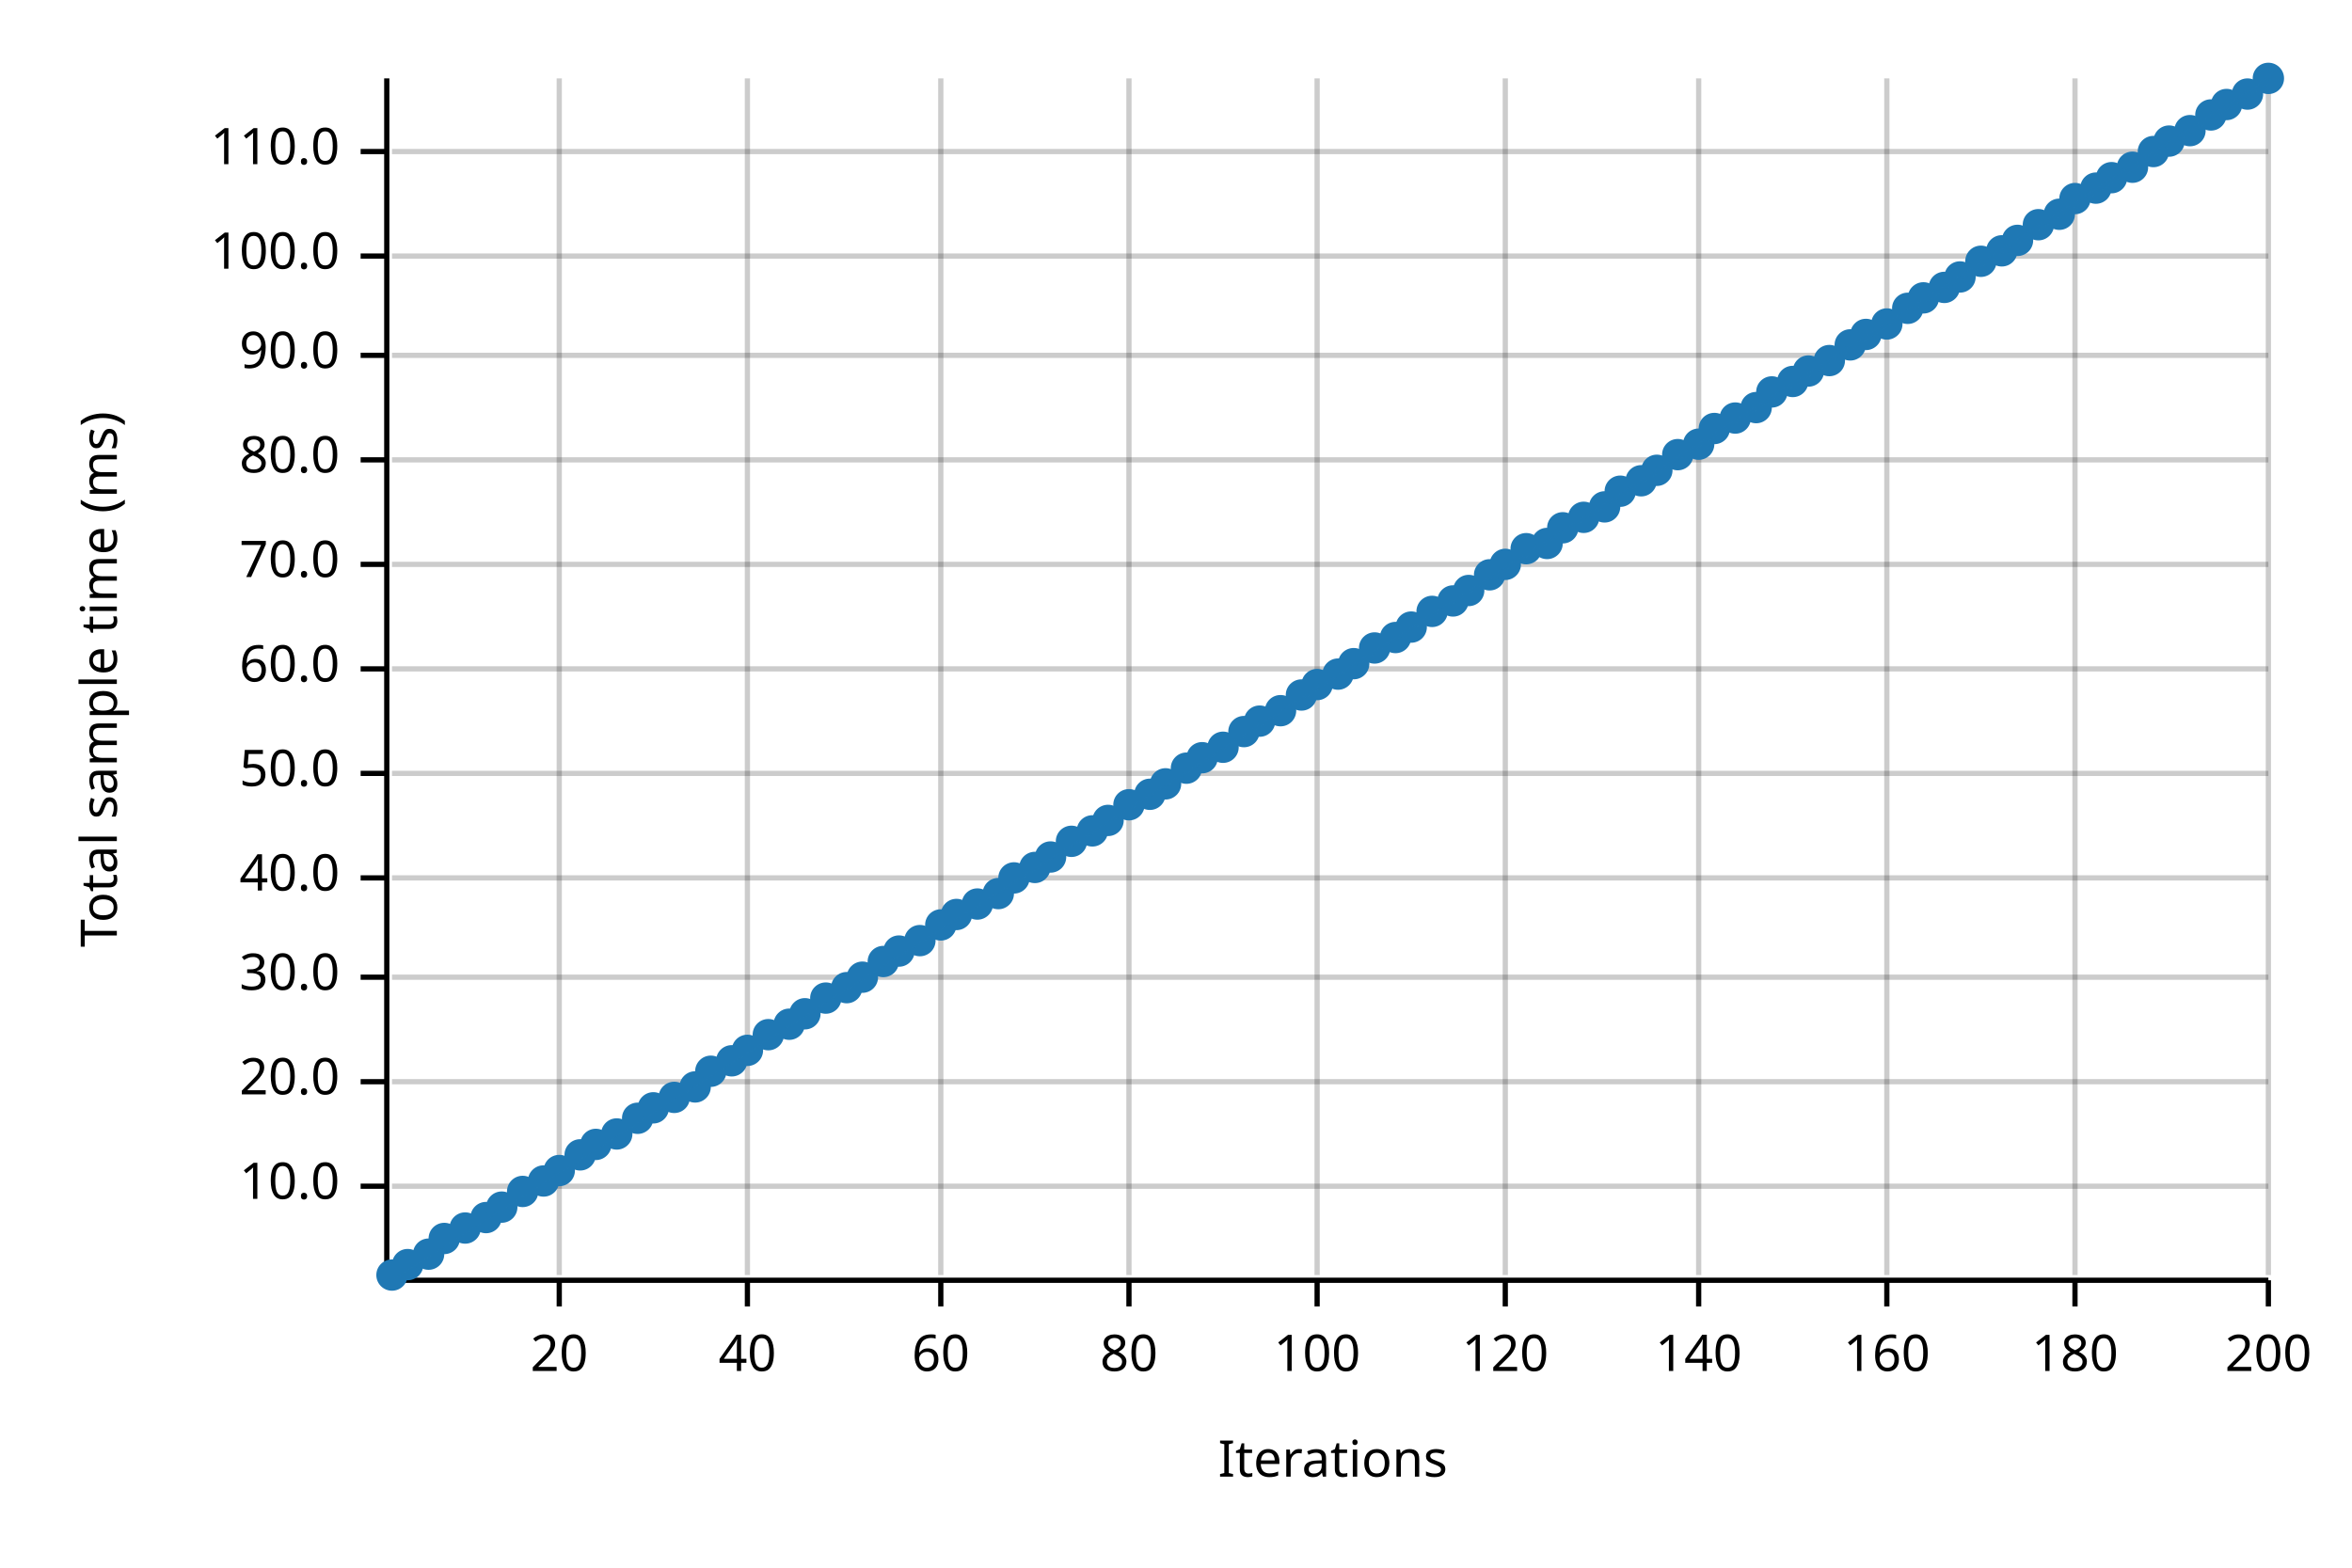
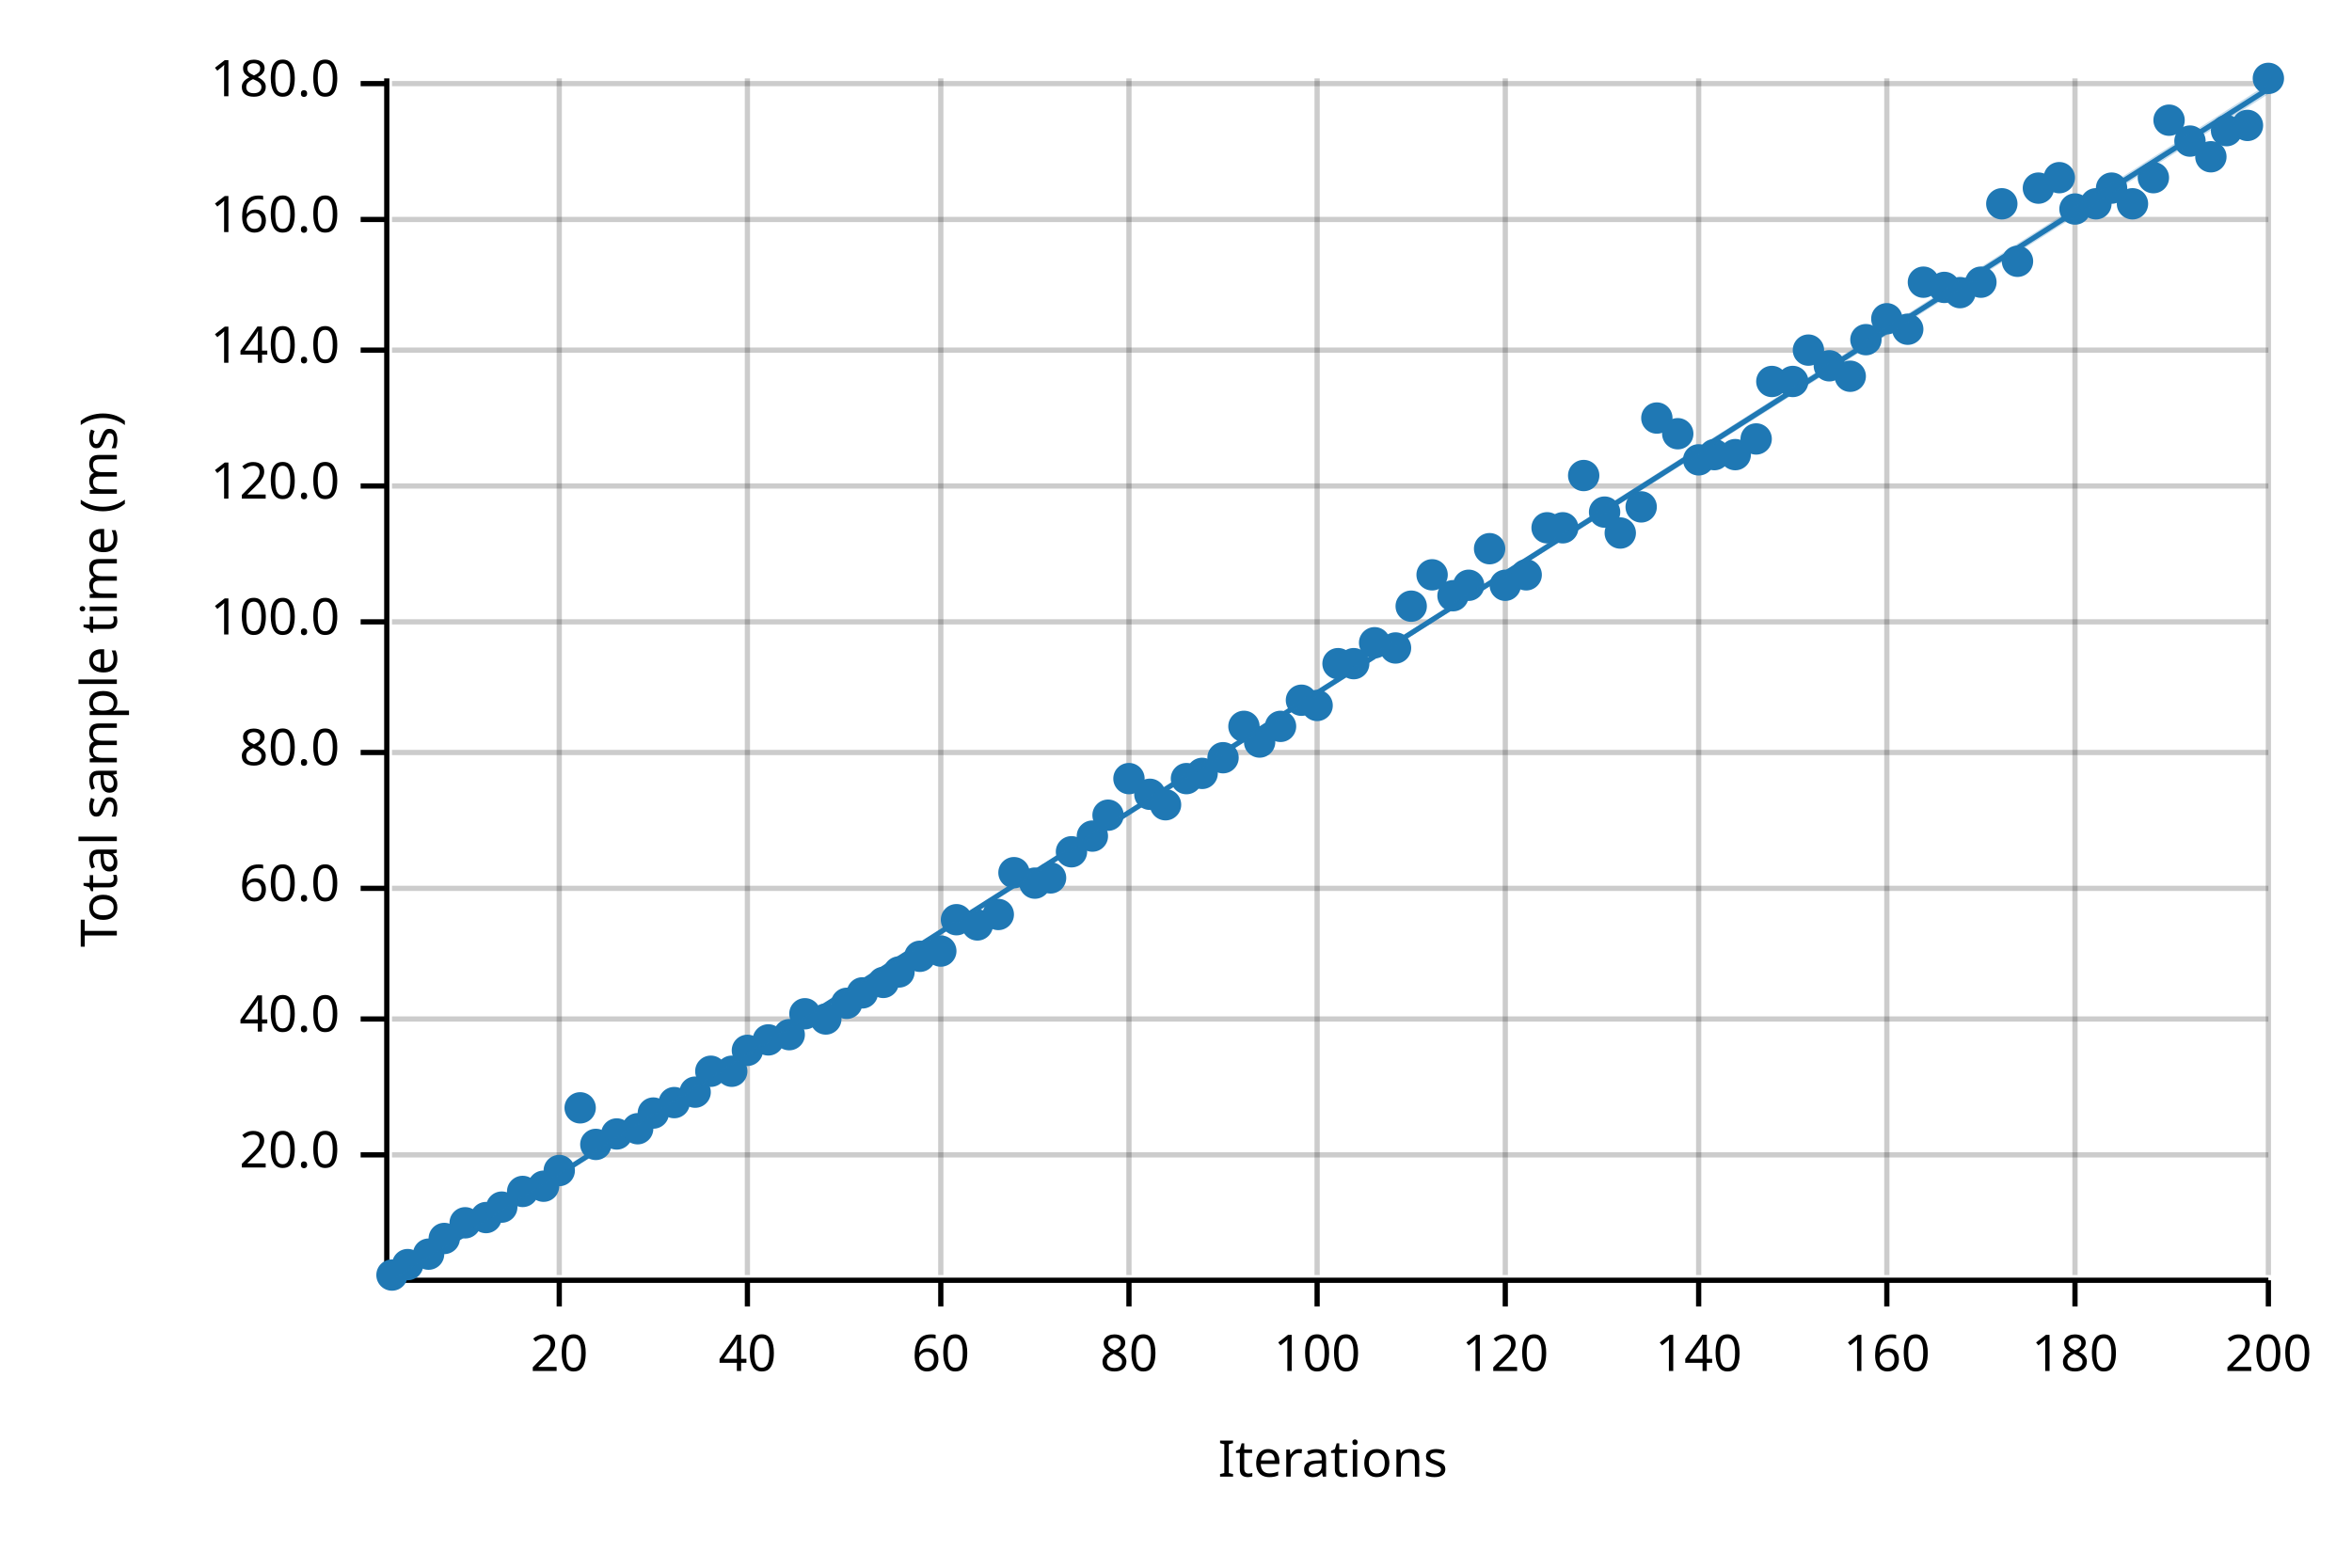
<svg xmlns="http://www.w3.org/2000/svg" width="450" height="300" viewBox="0 0 450 300">
  <text x="15" y="130" dy="0.76em" text-anchor="middle" font-family="sans-serif" font-size="9.677" opacity="1" fill="#000000" transform="rotate(270, 15, 130)">
Total sample time (ms)
</text>
  <text x="255" y="285" dy="-0.5ex" text-anchor="middle" font-family="sans-serif" font-size="9.677" opacity="1" fill="#000000">
Iterations
</text>
  <line opacity="0.2" stroke="#000000" stroke-width="1" x1="107" y1="244" x2="107" y2="15" />
  <line opacity="0.2" stroke="#000000" stroke-width="1" x1="143" y1="244" x2="143" y2="15" />
  <line opacity="0.2" stroke="#000000" stroke-width="1" x1="180" y1="244" x2="180" y2="15" />
  <line opacity="0.2" stroke="#000000" stroke-width="1" x1="216" y1="244" x2="216" y2="15" />
  <line opacity="0.2" stroke="#000000" stroke-width="1" x1="252" y1="244" x2="252" y2="15" />
  <line opacity="0.2" stroke="#000000" stroke-width="1" x1="288" y1="244" x2="288" y2="15" />
  <line opacity="0.2" stroke="#000000" stroke-width="1" x1="325" y1="244" x2="325" y2="15" />
  <line opacity="0.2" stroke="#000000" stroke-width="1" x1="361" y1="244" x2="361" y2="15" />
  <line opacity="0.2" stroke="#000000" stroke-width="1" x1="397" y1="244" x2="397" y2="15" />
  <line opacity="0.2" stroke="#000000" stroke-width="1" x1="434" y1="244" x2="434" y2="15" />
-   <line opacity="0.2" stroke="#000000" stroke-width="1" x1="75" y1="227" x2="434" y2="227" />
-   <line opacity="0.2" stroke="#000000" stroke-width="1" x1="75" y1="207" x2="434" y2="207" />
-   <line opacity="0.2" stroke="#000000" stroke-width="1" x1="75" y1="187" x2="434" y2="187" />
-   <line opacity="0.2" stroke="#000000" stroke-width="1" x1="75" y1="168" x2="434" y2="168" />
-   <line opacity="0.2" stroke="#000000" stroke-width="1" x1="75" y1="148" x2="434" y2="148" />
-   <line opacity="0.2" stroke="#000000" stroke-width="1" x1="75" y1="128" x2="434" y2="128" />
-   <line opacity="0.2" stroke="#000000" stroke-width="1" x1="75" y1="108" x2="434" y2="108" />
-   <line opacity="0.2" stroke="#000000" stroke-width="1" x1="75" y1="88" x2="434" y2="88" />
-   <line opacity="0.2" stroke="#000000" stroke-width="1" x1="75" y1="68" x2="434" y2="68" />
-   <line opacity="0.2" stroke="#000000" stroke-width="1" x1="75" y1="49" x2="434" y2="49" />
-   <line opacity="0.2" stroke="#000000" stroke-width="1" x1="75" y1="29" x2="434" y2="29" />
+   <line opacity="0.2" stroke="#000000" stroke-width="1" x1="75" y1="221" x2="434" y2="221" />
+   <line opacity="0.2" stroke="#000000" stroke-width="1" x1="75" y1="195" x2="434" y2="195" />
+   <line opacity="0.2" stroke="#000000" stroke-width="1" x1="75" y1="170" x2="434" y2="170" />
+   <line opacity="0.2" stroke="#000000" stroke-width="1" x1="75" y1="144" x2="434" y2="144" />
+   <line opacity="0.2" stroke="#000000" stroke-width="1" x1="75" y1="119" x2="434" y2="119" />
+   <line opacity="0.2" stroke="#000000" stroke-width="1" x1="75" y1="93" x2="434" y2="93" />
+   <line opacity="0.2" stroke="#000000" stroke-width="1" x1="75" y1="67" x2="434" y2="67" />
+   <line opacity="0.2" stroke="#000000" stroke-width="1" x1="75" y1="42" x2="434" y2="42" />
+   <line opacity="0.2" stroke="#000000" stroke-width="1" x1="75" y1="16" x2="434" y2="16" />
  <polyline fill="none" opacity="1" stroke="#000000" stroke-width="1" points="74,15 74,244 " />
-   <text x="65" y="227" dy="0.5ex" text-anchor="end" font-family="sans-serif" font-size="9.677" opacity="1" fill="#000000">
- 10.0
- </text>
-   <polyline fill="none" opacity="1" stroke="#000000" stroke-width="1" points="69,227 74,227 " />
-   <text x="65" y="207" dy="0.5ex" text-anchor="end" font-family="sans-serif" font-size="9.677" opacity="1" fill="#000000">
+   <text x="65" y="221" dy="0.5ex" text-anchor="end" font-family="sans-serif" font-size="9.677" opacity="1" fill="#000000">
20.0
</text>
-   <polyline fill="none" opacity="1" stroke="#000000" stroke-width="1" points="69,207 74,207 " />
-   <text x="65" y="187" dy="0.5ex" text-anchor="end" font-family="sans-serif" font-size="9.677" opacity="1" fill="#000000">
- 30.0
- </text>
-   <polyline fill="none" opacity="1" stroke="#000000" stroke-width="1" points="69,187 74,187 " />
-   <text x="65" y="168" dy="0.5ex" text-anchor="end" font-family="sans-serif" font-size="9.677" opacity="1" fill="#000000">
+   <polyline fill="none" opacity="1" stroke="#000000" stroke-width="1" points="69,221 74,221 " />
+   <text x="65" y="195" dy="0.5ex" text-anchor="end" font-family="sans-serif" font-size="9.677" opacity="1" fill="#000000">
40.0
</text>
-   <polyline fill="none" opacity="1" stroke="#000000" stroke-width="1" points="69,168 74,168 " />
-   <text x="65" y="148" dy="0.5ex" text-anchor="end" font-family="sans-serif" font-size="9.677" opacity="1" fill="#000000">
- 50.0
- </text>
-   <polyline fill="none" opacity="1" stroke="#000000" stroke-width="1" points="69,148 74,148 " />
-   <text x="65" y="128" dy="0.5ex" text-anchor="end" font-family="sans-serif" font-size="9.677" opacity="1" fill="#000000">
+   <polyline fill="none" opacity="1" stroke="#000000" stroke-width="1" points="69,195 74,195 " />
+   <text x="65" y="170" dy="0.5ex" text-anchor="end" font-family="sans-serif" font-size="9.677" opacity="1" fill="#000000">
60.0
</text>
-   <polyline fill="none" opacity="1" stroke="#000000" stroke-width="1" points="69,128 74,128 " />
-   <text x="65" y="108" dy="0.5ex" text-anchor="end" font-family="sans-serif" font-size="9.677" opacity="1" fill="#000000">
- 70.0
- </text>
-   <polyline fill="none" opacity="1" stroke="#000000" stroke-width="1" points="69,108 74,108 " />
-   <text x="65" y="88" dy="0.5ex" text-anchor="end" font-family="sans-serif" font-size="9.677" opacity="1" fill="#000000">
+   <polyline fill="none" opacity="1" stroke="#000000" stroke-width="1" points="69,170 74,170 " />
+   <text x="65" y="144" dy="0.5ex" text-anchor="end" font-family="sans-serif" font-size="9.677" opacity="1" fill="#000000">
80.0
</text>
-   <polyline fill="none" opacity="1" stroke="#000000" stroke-width="1" points="69,88 74,88 " />
-   <text x="65" y="68" dy="0.5ex" text-anchor="end" font-family="sans-serif" font-size="9.677" opacity="1" fill="#000000">
- 90.0
- </text>
-   <polyline fill="none" opacity="1" stroke="#000000" stroke-width="1" points="69,68 74,68 " />
-   <text x="65" y="49" dy="0.5ex" text-anchor="end" font-family="sans-serif" font-size="9.677" opacity="1" fill="#000000">
+   <polyline fill="none" opacity="1" stroke="#000000" stroke-width="1" points="69,144 74,144 " />
+   <text x="65" y="119" dy="0.5ex" text-anchor="end" font-family="sans-serif" font-size="9.677" opacity="1" fill="#000000">
100.0
</text>
-   <polyline fill="none" opacity="1" stroke="#000000" stroke-width="1" points="69,49 74,49 " />
-   <text x="65" y="29" dy="0.5ex" text-anchor="end" font-family="sans-serif" font-size="9.677" opacity="1" fill="#000000">
- 110.0
- </text>
-   <polyline fill="none" opacity="1" stroke="#000000" stroke-width="1" points="69,29 74,29 " />
+   <polyline fill="none" opacity="1" stroke="#000000" stroke-width="1" points="69,119 74,119 " />
+   <text x="65" y="93" dy="0.5ex" text-anchor="end" font-family="sans-serif" font-size="9.677" opacity="1" fill="#000000">
+ 120.0
+ </text>
+   <polyline fill="none" opacity="1" stroke="#000000" stroke-width="1" points="69,93 74,93 " />
+   <text x="65" y="67" dy="0.5ex" text-anchor="end" font-family="sans-serif" font-size="9.677" opacity="1" fill="#000000">
+ 140.0
+ </text>
+   <polyline fill="none" opacity="1" stroke="#000000" stroke-width="1" points="69,67 74,67 " />
+   <text x="65" y="42" dy="0.5ex" text-anchor="end" font-family="sans-serif" font-size="9.677" opacity="1" fill="#000000">
+ 160.0
+ </text>
+   <polyline fill="none" opacity="1" stroke="#000000" stroke-width="1" points="69,42 74,42 " />
+   <text x="65" y="16" dy="0.5ex" text-anchor="end" font-family="sans-serif" font-size="9.677" opacity="1" fill="#000000">
+ 180.0
+ </text>
+   <polyline fill="none" opacity="1" stroke="#000000" stroke-width="1" points="69,16 74,16 " />
  <polyline fill="none" opacity="1" stroke="#000000" stroke-width="1" points="75,245 434,245 " />
  <text x="107" y="255" dy="0.76em" text-anchor="middle" font-family="sans-serif" font-size="9.677" opacity="1" fill="#000000">
20
</text>
  <polyline fill="none" opacity="1" stroke="#000000" stroke-width="1" points="107,245 107,250 " />
  <text x="143" y="255" dy="0.76em" text-anchor="middle" font-family="sans-serif" font-size="9.677" opacity="1" fill="#000000">
40
</text>
  <polyline fill="none" opacity="1" stroke="#000000" stroke-width="1" points="143,245 143,250 " />
  <text x="180" y="255" dy="0.76em" text-anchor="middle" font-family="sans-serif" font-size="9.677" opacity="1" fill="#000000">
60
</text>
  <polyline fill="none" opacity="1" stroke="#000000" stroke-width="1" points="180,245 180,250 " />
  <text x="216" y="255" dy="0.76em" text-anchor="middle" font-family="sans-serif" font-size="9.677" opacity="1" fill="#000000">
80
</text>
  <polyline fill="none" opacity="1" stroke="#000000" stroke-width="1" points="216,245 216,250 " />
  <text x="252" y="255" dy="0.76em" text-anchor="middle" font-family="sans-serif" font-size="9.677" opacity="1" fill="#000000">
100
</text>
  <polyline fill="none" opacity="1" stroke="#000000" stroke-width="1" points="252,245 252,250 " />
  <text x="288" y="255" dy="0.76em" text-anchor="middle" font-family="sans-serif" font-size="9.677" opacity="1" fill="#000000">
120
</text>
  <polyline fill="none" opacity="1" stroke="#000000" stroke-width="1" points="288,245 288,250 " />
  <text x="325" y="255" dy="0.76em" text-anchor="middle" font-family="sans-serif" font-size="9.677" opacity="1" fill="#000000">
140
</text>
  <polyline fill="none" opacity="1" stroke="#000000" stroke-width="1" points="325,245 325,250 " />
  <text x="361" y="255" dy="0.76em" text-anchor="middle" font-family="sans-serif" font-size="9.677" opacity="1" fill="#000000">
160
</text>
  <polyline fill="none" opacity="1" stroke="#000000" stroke-width="1" points="361,245 361,250 " />
  <text x="397" y="255" dy="0.76em" text-anchor="middle" font-family="sans-serif" font-size="9.677" opacity="1" fill="#000000">
180
</text>
  <polyline fill="none" opacity="1" stroke="#000000" stroke-width="1" points="397,245 397,250 " />
  <text x="434" y="255" dy="0.76em" text-anchor="middle" font-family="sans-serif" font-size="9.677" opacity="1" fill="#000000">
200
</text>
  <polyline fill="none" opacity="1" stroke="#000000" stroke-width="1" points="434,245 434,250 " />
  <circle cx="75" cy="244" r="3" opacity="1" fill="#1F78B4" stroke="none" stroke-width="1" />
  <circle cx="78" cy="242" r="3" opacity="1" fill="#1F78B4" stroke="none" stroke-width="1" />
  <circle cx="82" cy="240" r="3" opacity="1" fill="#1F78B4" stroke="none" stroke-width="1" />
  <circle cx="85" cy="237" r="3" opacity="1" fill="#1F78B4" stroke="none" stroke-width="1" />
-   <circle cx="89" cy="235" r="3" opacity="1" fill="#1F78B4" stroke="none" stroke-width="1" />
+   <circle cx="89" cy="234" r="3" opacity="1" fill="#1F78B4" stroke="none" stroke-width="1" />
  <circle cx="93" cy="233" r="3" opacity="1" fill="#1F78B4" stroke="none" stroke-width="1" />
  <circle cx="96" cy="231" r="3" opacity="1" fill="#1F78B4" stroke="none" stroke-width="1" />
  <circle cx="100" cy="228" r="3" opacity="1" fill="#1F78B4" stroke="none" stroke-width="1" />
-   <circle cx="104" cy="226" r="3" opacity="1" fill="#1F78B4" stroke="none" stroke-width="1" />
+   <circle cx="104" cy="227" r="3" opacity="1" fill="#1F78B4" stroke="none" stroke-width="1" />
  <circle cx="107" cy="224" r="3" opacity="1" fill="#1F78B4" stroke="none" stroke-width="1" />
-   <circle cx="111" cy="221" r="3" opacity="1" fill="#1F78B4" stroke="none" stroke-width="1" />
+   <circle cx="111" cy="212" r="3" opacity="1" fill="#1F78B4" stroke="none" stroke-width="1" />
  <circle cx="114" cy="219" r="3" opacity="1" fill="#1F78B4" stroke="none" stroke-width="1" />
  <circle cx="118" cy="217" r="3" opacity="1" fill="#1F78B4" stroke="none" stroke-width="1" />
-   <circle cx="122" cy="214" r="3" opacity="1" fill="#1F78B4" stroke="none" stroke-width="1" />
-   <circle cx="125" cy="212" r="3" opacity="1" fill="#1F78B4" stroke="none" stroke-width="1" />
-   <circle cx="129" cy="210" r="3" opacity="1" fill="#1F78B4" stroke="none" stroke-width="1" />
-   <circle cx="133" cy="208" r="3" opacity="1" fill="#1F78B4" stroke="none" stroke-width="1" />
+   <circle cx="122" cy="216" r="3" opacity="1" fill="#1F78B4" stroke="none" stroke-width="1" />
+   <circle cx="125" cy="213" r="3" opacity="1" fill="#1F78B4" stroke="none" stroke-width="1" />
+   <circle cx="129" cy="211" r="3" opacity="1" fill="#1F78B4" stroke="none" stroke-width="1" />
+   <circle cx="133" cy="209" r="3" opacity="1" fill="#1F78B4" stroke="none" stroke-width="1" />
  <circle cx="136" cy="205" r="3" opacity="1" fill="#1F78B4" stroke="none" stroke-width="1" />
-   <circle cx="140" cy="203" r="3" opacity="1" fill="#1F78B4" stroke="none" stroke-width="1" />
+   <circle cx="140" cy="205" r="3" opacity="1" fill="#1F78B4" stroke="none" stroke-width="1" />
  <circle cx="143" cy="201" r="3" opacity="1" fill="#1F78B4" stroke="none" stroke-width="1" />
-   <circle cx="147" cy="198" r="3" opacity="1" fill="#1F78B4" stroke="none" stroke-width="1" />
-   <circle cx="151" cy="196" r="3" opacity="1" fill="#1F78B4" stroke="none" stroke-width="1" />
+   <circle cx="147" cy="199" r="3" opacity="1" fill="#1F78B4" stroke="none" stroke-width="1" />
+   <circle cx="151" cy="198" r="3" opacity="1" fill="#1F78B4" stroke="none" stroke-width="1" />
  <circle cx="154" cy="194" r="3" opacity="1" fill="#1F78B4" stroke="none" stroke-width="1" />
-   <circle cx="158" cy="191" r="3" opacity="1" fill="#1F78B4" stroke="none" stroke-width="1" />
-   <circle cx="162" cy="189" r="3" opacity="1" fill="#1F78B4" stroke="none" stroke-width="1" />
-   <circle cx="165" cy="187" r="3" opacity="1" fill="#1F78B4" stroke="none" stroke-width="1" />
-   <circle cx="169" cy="184" r="3" opacity="1" fill="#1F78B4" stroke="none" stroke-width="1" />
-   <circle cx="172" cy="182" r="3" opacity="1" fill="#1F78B4" stroke="none" stroke-width="1" />
-   <circle cx="176" cy="180" r="3" opacity="1" fill="#1F78B4" stroke="none" stroke-width="1" />
-   <circle cx="180" cy="177" r="3" opacity="1" fill="#1F78B4" stroke="none" stroke-width="1" />
-   <circle cx="183" cy="175" r="3" opacity="1" fill="#1F78B4" stroke="none" stroke-width="1" />
-   <circle cx="187" cy="173" r="3" opacity="1" fill="#1F78B4" stroke="none" stroke-width="1" />
-   <circle cx="191" cy="171" r="3" opacity="1" fill="#1F78B4" stroke="none" stroke-width="1" />
-   <circle cx="194" cy="168" r="3" opacity="1" fill="#1F78B4" stroke="none" stroke-width="1" />
-   <circle cx="198" cy="166" r="3" opacity="1" fill="#1F78B4" stroke="none" stroke-width="1" />
-   <circle cx="201" cy="164" r="3" opacity="1" fill="#1F78B4" stroke="none" stroke-width="1" />
-   <circle cx="205" cy="161" r="3" opacity="1" fill="#1F78B4" stroke="none" stroke-width="1" />
-   <circle cx="209" cy="159" r="3" opacity="1" fill="#1F78B4" stroke="none" stroke-width="1" />
-   <circle cx="212" cy="157" r="3" opacity="1" fill="#1F78B4" stroke="none" stroke-width="1" />
-   <circle cx="216" cy="154" r="3" opacity="1" fill="#1F78B4" stroke="none" stroke-width="1" />
+   <circle cx="158" cy="195" r="3" opacity="1" fill="#1F78B4" stroke="none" stroke-width="1" />
+   <circle cx="162" cy="192" r="3" opacity="1" fill="#1F78B4" stroke="none" stroke-width="1" />
+   <circle cx="165" cy="190" r="3" opacity="1" fill="#1F78B4" stroke="none" stroke-width="1" />
+   <circle cx="169" cy="188" r="3" opacity="1" fill="#1F78B4" stroke="none" stroke-width="1" />
+   <circle cx="172" cy="186" r="3" opacity="1" fill="#1F78B4" stroke="none" stroke-width="1" />
+   <circle cx="176" cy="183" r="3" opacity="1" fill="#1F78B4" stroke="none" stroke-width="1" />
+   <circle cx="180" cy="182" r="3" opacity="1" fill="#1F78B4" stroke="none" stroke-width="1" />
+   <circle cx="183" cy="176" r="3" opacity="1" fill="#1F78B4" stroke="none" stroke-width="1" />
+   <circle cx="187" cy="177" r="3" opacity="1" fill="#1F78B4" stroke="none" stroke-width="1" />
+   <circle cx="191" cy="175" r="3" opacity="1" fill="#1F78B4" stroke="none" stroke-width="1" />
+   <circle cx="194" cy="167" r="3" opacity="1" fill="#1F78B4" stroke="none" stroke-width="1" />
+   <circle cx="198" cy="169" r="3" opacity="1" fill="#1F78B4" stroke="none" stroke-width="1" />
+   <circle cx="201" cy="168" r="3" opacity="1" fill="#1F78B4" stroke="none" stroke-width="1" />
+   <circle cx="205" cy="163" r="3" opacity="1" fill="#1F78B4" stroke="none" stroke-width="1" />
+   <circle cx="209" cy="160" r="3" opacity="1" fill="#1F78B4" stroke="none" stroke-width="1" />
+   <circle cx="212" cy="156" r="3" opacity="1" fill="#1F78B4" stroke="none" stroke-width="1" />
+   <circle cx="216" cy="149" r="3" opacity="1" fill="#1F78B4" stroke="none" stroke-width="1" />
  <circle cx="220" cy="152" r="3" opacity="1" fill="#1F78B4" stroke="none" stroke-width="1" />
-   <circle cx="223" cy="150" r="3" opacity="1" fill="#1F78B4" stroke="none" stroke-width="1" />
-   <circle cx="227" cy="147" r="3" opacity="1" fill="#1F78B4" stroke="none" stroke-width="1" />
-   <circle cx="230" cy="145" r="3" opacity="1" fill="#1F78B4" stroke="none" stroke-width="1" />
-   <circle cx="234" cy="143" r="3" opacity="1" fill="#1F78B4" stroke="none" stroke-width="1" />
-   <circle cx="238" cy="140" r="3" opacity="1" fill="#1F78B4" stroke="none" stroke-width="1" />
-   <circle cx="241" cy="138" r="3" opacity="1" fill="#1F78B4" stroke="none" stroke-width="1" />
-   <circle cx="245" cy="136" r="3" opacity="1" fill="#1F78B4" stroke="none" stroke-width="1" />
-   <circle cx="249" cy="133" r="3" opacity="1" fill="#1F78B4" stroke="none" stroke-width="1" />
-   <circle cx="252" cy="131" r="3" opacity="1" fill="#1F78B4" stroke="none" stroke-width="1" />
-   <circle cx="256" cy="129" r="3" opacity="1" fill="#1F78B4" stroke="none" stroke-width="1" />
+   <circle cx="223" cy="154" r="3" opacity="1" fill="#1F78B4" stroke="none" stroke-width="1" />
+   <circle cx="227" cy="149" r="3" opacity="1" fill="#1F78B4" stroke="none" stroke-width="1" />
+   <circle cx="230" cy="148" r="3" opacity="1" fill="#1F78B4" stroke="none" stroke-width="1" />
+   <circle cx="234" cy="145" r="3" opacity="1" fill="#1F78B4" stroke="none" stroke-width="1" />
+   <circle cx="238" cy="139" r="3" opacity="1" fill="#1F78B4" stroke="none" stroke-width="1" />
+   <circle cx="241" cy="142" r="3" opacity="1" fill="#1F78B4" stroke="none" stroke-width="1" />
+   <circle cx="245" cy="139" r="3" opacity="1" fill="#1F78B4" stroke="none" stroke-width="1" />
+   <circle cx="249" cy="134" r="3" opacity="1" fill="#1F78B4" stroke="none" stroke-width="1" />
+   <circle cx="252" cy="135" r="3" opacity="1" fill="#1F78B4" stroke="none" stroke-width="1" />
+   <circle cx="256" cy="127" r="3" opacity="1" fill="#1F78B4" stroke="none" stroke-width="1" />
  <circle cx="259" cy="127" r="3" opacity="1" fill="#1F78B4" stroke="none" stroke-width="1" />
-   <circle cx="263" cy="124" r="3" opacity="1" fill="#1F78B4" stroke="none" stroke-width="1" />
-   <circle cx="267" cy="122" r="3" opacity="1" fill="#1F78B4" stroke="none" stroke-width="1" />
-   <circle cx="270" cy="120" r="3" opacity="1" fill="#1F78B4" stroke="none" stroke-width="1" />
-   <circle cx="274" cy="117" r="3" opacity="1" fill="#1F78B4" stroke="none" stroke-width="1" />
-   <circle cx="278" cy="115" r="3" opacity="1" fill="#1F78B4" stroke="none" stroke-width="1" />
-   <circle cx="281" cy="113" r="3" opacity="1" fill="#1F78B4" stroke="none" stroke-width="1" />
-   <circle cx="285" cy="110" r="3" opacity="1" fill="#1F78B4" stroke="none" stroke-width="1" />
-   <circle cx="288" cy="108" r="3" opacity="1" fill="#1F78B4" stroke="none" stroke-width="1" />
-   <circle cx="292" cy="105" r="3" opacity="1" fill="#1F78B4" stroke="none" stroke-width="1" />
-   <circle cx="296" cy="104" r="3" opacity="1" fill="#1F78B4" stroke="none" stroke-width="1" />
+   <circle cx="263" cy="123" r="3" opacity="1" fill="#1F78B4" stroke="none" stroke-width="1" />
+   <circle cx="267" cy="124" r="3" opacity="1" fill="#1F78B4" stroke="none" stroke-width="1" />
+   <circle cx="270" cy="116" r="3" opacity="1" fill="#1F78B4" stroke="none" stroke-width="1" />
+   <circle cx="274" cy="110" r="3" opacity="1" fill="#1F78B4" stroke="none" stroke-width="1" />
+   <circle cx="278" cy="114" r="3" opacity="1" fill="#1F78B4" stroke="none" stroke-width="1" />
+   <circle cx="281" cy="112" r="3" opacity="1" fill="#1F78B4" stroke="none" stroke-width="1" />
+   <circle cx="285" cy="105" r="3" opacity="1" fill="#1F78B4" stroke="none" stroke-width="1" />
+   <circle cx="288" cy="112" r="3" opacity="1" fill="#1F78B4" stroke="none" stroke-width="1" />
+   <circle cx="292" cy="110" r="3" opacity="1" fill="#1F78B4" stroke="none" stroke-width="1" />
+   <circle cx="296" cy="101" r="3" opacity="1" fill="#1F78B4" stroke="none" stroke-width="1" />
  <circle cx="299" cy="101" r="3" opacity="1" fill="#1F78B4" stroke="none" stroke-width="1" />
-   <circle cx="303" cy="99" r="3" opacity="1" fill="#1F78B4" stroke="none" stroke-width="1" />
-   <circle cx="307" cy="97" r="3" opacity="1" fill="#1F78B4" stroke="none" stroke-width="1" />
-   <circle cx="310" cy="94" r="3" opacity="1" fill="#1F78B4" stroke="none" stroke-width="1" />
-   <circle cx="314" cy="92" r="3" opacity="1" fill="#1F78B4" stroke="none" stroke-width="1" />
-   <circle cx="317" cy="90" r="3" opacity="1" fill="#1F78B4" stroke="none" stroke-width="1" />
-   <circle cx="321" cy="87" r="3" opacity="1" fill="#1F78B4" stroke="none" stroke-width="1" />
-   <circle cx="325" cy="85" r="3" opacity="1" fill="#1F78B4" stroke="none" stroke-width="1" />
-   <circle cx="328" cy="82" r="3" opacity="1" fill="#1F78B4" stroke="none" stroke-width="1" />
-   <circle cx="332" cy="80" r="3" opacity="1" fill="#1F78B4" stroke="none" stroke-width="1" />
-   <circle cx="336" cy="78" r="3" opacity="1" fill="#1F78B4" stroke="none" stroke-width="1" />
-   <circle cx="339" cy="75" r="3" opacity="1" fill="#1F78B4" stroke="none" stroke-width="1" />
+   <circle cx="303" cy="91" r="3" opacity="1" fill="#1F78B4" stroke="none" stroke-width="1" />
+   <circle cx="307" cy="98" r="3" opacity="1" fill="#1F78B4" stroke="none" stroke-width="1" />
+   <circle cx="310" cy="102" r="3" opacity="1" fill="#1F78B4" stroke="none" stroke-width="1" />
+   <circle cx="314" cy="97" r="3" opacity="1" fill="#1F78B4" stroke="none" stroke-width="1" />
+   <circle cx="317" cy="80" r="3" opacity="1" fill="#1F78B4" stroke="none" stroke-width="1" />
+   <circle cx="321" cy="83" r="3" opacity="1" fill="#1F78B4" stroke="none" stroke-width="1" />
+   <circle cx="325" cy="88" r="3" opacity="1" fill="#1F78B4" stroke="none" stroke-width="1" />
+   <circle cx="328" cy="87" r="3" opacity="1" fill="#1F78B4" stroke="none" stroke-width="1" />
+   <circle cx="332" cy="87" r="3" opacity="1" fill="#1F78B4" stroke="none" stroke-width="1" />
+   <circle cx="336" cy="84" r="3" opacity="1" fill="#1F78B4" stroke="none" stroke-width="1" />
+   <circle cx="339" cy="73" r="3" opacity="1" fill="#1F78B4" stroke="none" stroke-width="1" />
  <circle cx="343" cy="73" r="3" opacity="1" fill="#1F78B4" stroke="none" stroke-width="1" />
-   <circle cx="346" cy="71" r="3" opacity="1" fill="#1F78B4" stroke="none" stroke-width="1" />
-   <circle cx="350" cy="69" r="3" opacity="1" fill="#1F78B4" stroke="none" stroke-width="1" />
-   <circle cx="354" cy="66" r="3" opacity="1" fill="#1F78B4" stroke="none" stroke-width="1" />
-   <circle cx="357" cy="64" r="3" opacity="1" fill="#1F78B4" stroke="none" stroke-width="1" />
-   <circle cx="361" cy="62" r="3" opacity="1" fill="#1F78B4" stroke="none" stroke-width="1" />
-   <circle cx="365" cy="59" r="3" opacity="1" fill="#1F78B4" stroke="none" stroke-width="1" />
-   <circle cx="368" cy="57" r="3" opacity="1" fill="#1F78B4" stroke="none" stroke-width="1" />
+   <circle cx="346" cy="67" r="3" opacity="1" fill="#1F78B4" stroke="none" stroke-width="1" />
+   <circle cx="350" cy="70" r="3" opacity="1" fill="#1F78B4" stroke="none" stroke-width="1" />
+   <circle cx="354" cy="72" r="3" opacity="1" fill="#1F78B4" stroke="none" stroke-width="1" />
+   <circle cx="357" cy="65" r="3" opacity="1" fill="#1F78B4" stroke="none" stroke-width="1" />
+   <circle cx="361" cy="61" r="3" opacity="1" fill="#1F78B4" stroke="none" stroke-width="1" />
+   <circle cx="365" cy="63" r="3" opacity="1" fill="#1F78B4" stroke="none" stroke-width="1" />
+   <circle cx="368" cy="54" r="3" opacity="1" fill="#1F78B4" stroke="none" stroke-width="1" />
  <circle cx="372" cy="55" r="3" opacity="1" fill="#1F78B4" stroke="none" stroke-width="1" />
-   <circle cx="375" cy="53" r="3" opacity="1" fill="#1F78B4" stroke="none" stroke-width="1" />
-   <circle cx="379" cy="50" r="3" opacity="1" fill="#1F78B4" stroke="none" stroke-width="1" />
-   <circle cx="383" cy="48" r="3" opacity="1" fill="#1F78B4" stroke="none" stroke-width="1" />
-   <circle cx="386" cy="46" r="3" opacity="1" fill="#1F78B4" stroke="none" stroke-width="1" />
-   <circle cx="390" cy="43" r="3" opacity="1" fill="#1F78B4" stroke="none" stroke-width="1" />
-   <circle cx="394" cy="41" r="3" opacity="1" fill="#1F78B4" stroke="none" stroke-width="1" />
-   <circle cx="397" cy="38" r="3" opacity="1" fill="#1F78B4" stroke="none" stroke-width="1" />
-   <circle cx="401" cy="36" r="3" opacity="1" fill="#1F78B4" stroke="none" stroke-width="1" />
-   <circle cx="404" cy="34" r="3" opacity="1" fill="#1F78B4" stroke="none" stroke-width="1" />
-   <circle cx="408" cy="32" r="3" opacity="1" fill="#1F78B4" stroke="none" stroke-width="1" />
-   <circle cx="412" cy="29" r="3" opacity="1" fill="#1F78B4" stroke="none" stroke-width="1" />
-   <circle cx="415" cy="27" r="3" opacity="1" fill="#1F78B4" stroke="none" stroke-width="1" />
-   <circle cx="419" cy="25" r="3" opacity="1" fill="#1F78B4" stroke="none" stroke-width="1" />
-   <circle cx="423" cy="22" r="3" opacity="1" fill="#1F78B4" stroke="none" stroke-width="1" />
-   <circle cx="426" cy="20" r="3" opacity="1" fill="#1F78B4" stroke="none" stroke-width="1" />
-   <circle cx="430" cy="18" r="3" opacity="1" fill="#1F78B4" stroke="none" stroke-width="1" />
+   <circle cx="375" cy="56" r="3" opacity="1" fill="#1F78B4" stroke="none" stroke-width="1" />
+   <circle cx="379" cy="54" r="3" opacity="1" fill="#1F78B4" stroke="none" stroke-width="1" />
+   <circle cx="383" cy="39" r="3" opacity="1" fill="#1F78B4" stroke="none" stroke-width="1" />
+   <circle cx="386" cy="50" r="3" opacity="1" fill="#1F78B4" stroke="none" stroke-width="1" />
+   <circle cx="390" cy="36" r="3" opacity="1" fill="#1F78B4" stroke="none" stroke-width="1" />
+   <circle cx="394" cy="34" r="3" opacity="1" fill="#1F78B4" stroke="none" stroke-width="1" />
+   <circle cx="397" cy="40" r="3" opacity="1" fill="#1F78B4" stroke="none" stroke-width="1" />
+   <circle cx="401" cy="39" r="3" opacity="1" fill="#1F78B4" stroke="none" stroke-width="1" />
+   <circle cx="404" cy="36" r="3" opacity="1" fill="#1F78B4" stroke="none" stroke-width="1" />
+   <circle cx="408" cy="39" r="3" opacity="1" fill="#1F78B4" stroke="none" stroke-width="1" />
+   <circle cx="412" cy="34" r="3" opacity="1" fill="#1F78B4" stroke="none" stroke-width="1" />
+   <circle cx="415" cy="23" r="3" opacity="1" fill="#1F78B4" stroke="none" stroke-width="1" />
+   <circle cx="419" cy="27" r="3" opacity="1" fill="#1F78B4" stroke="none" stroke-width="1" />
+   <circle cx="423" cy="30" r="3" opacity="1" fill="#1F78B4" stroke="none" stroke-width="1" />
+   <circle cx="426" cy="25" r="3" opacity="1" fill="#1F78B4" stroke="none" stroke-width="1" />
+   <circle cx="430" cy="24" r="3" opacity="1" fill="#1F78B4" stroke="none" stroke-width="1" />
  <circle cx="434" cy="15" r="3" opacity="1" fill="#1F78B4" stroke="none" stroke-width="1" />
-   <polyline fill="none" opacity="1" stroke="#1F78B4" stroke-width="1" points="75,245 434,15 " />
-   <polygon opacity="0.25" fill="#1F78B4" points="75,245 434,16 434,15 " />
+   <polyline fill="none" opacity="1" stroke="#1F78B4" stroke-width="1" points="75,245 434,17 " />
+   <polygon opacity="0.25" fill="#1F78B4" points="75,245 434,18 434,16 " />
</svg>
